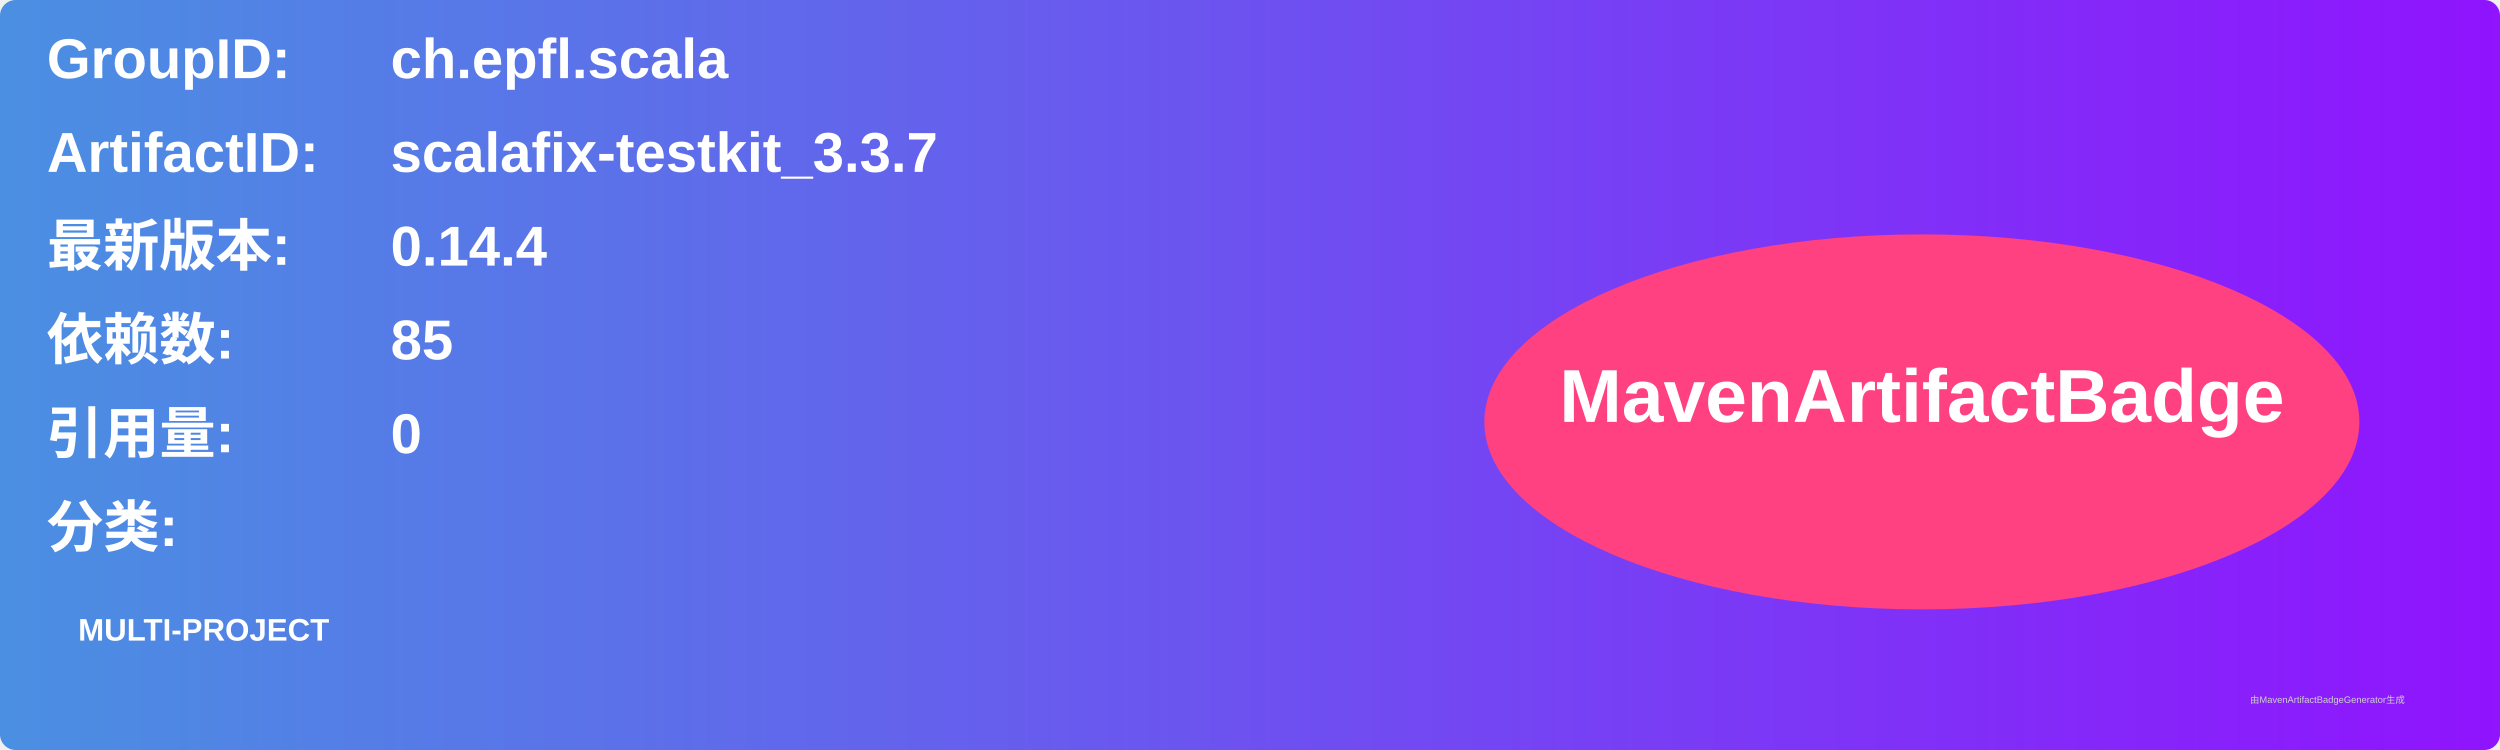
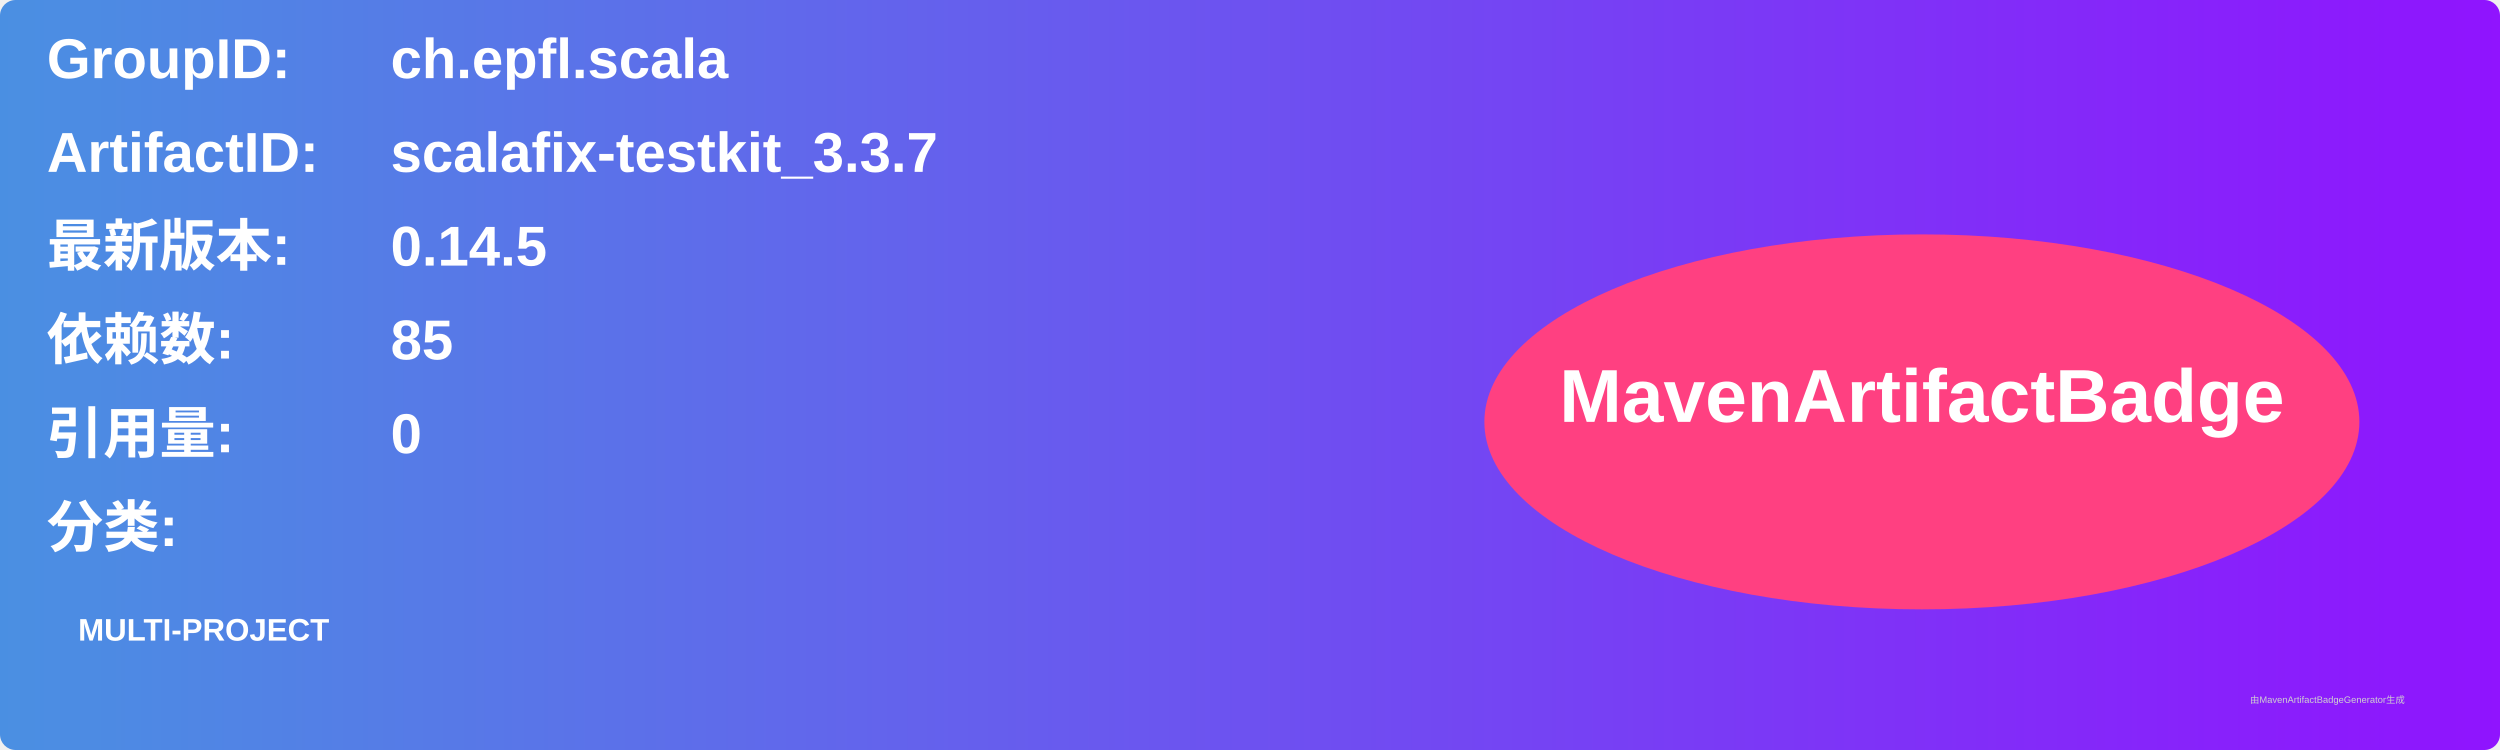
<svg xmlns="http://www.w3.org/2000/svg" width="800" height="240" viewBox="0 0 800 240">
  <linearGradient id="grad" x1="0%" y1="0%" x2="100%" y2="0%">
    <stop offset="0%" stop-color="#4a90e2" />
    <stop offset="100%" stop-color="#9013fe" />
  </linearGradient>
  <rect width="100%" height="100%" rx="5" ry="5" fill="url(#grad)" />
  <g transform="translate(15, 15)">
    <text x="0" y="10" font-family="Arial" font-size="18" fill="white" font-weight="bold" width="260">GroupID:</text>
    <text x="110" y="10" font-family="Arial" font-size="18" fill="white" font-weight="bold" width="460">ch.epfl.scala</text>
    <text x="0" y="40" font-family="Arial" font-size="18" fill="white" font-weight="bold" width="260">ArtifactID:</text>
    <text x="110" y="40" font-family="Arial" font-size="18" fill="white" font-weight="bold" width="460">scalafix-testkit_3.3.7</text>
    <text x="0" y="70" font-family="Arial" font-size="18" fill="white" font-weight="bold">最新版本:</text>
    <text x="110" y="70" font-family="Arial" font-size="18" fill="white" font-weight="bold">
-       <tspan font-weight="bold">0.14.4</tspan>
+       <tspan font-weight="bold">0.14.5</tspan>
    </text>
    <text x="0" y="100" font-family="Arial" font-size="18" fill="white" font-weight="bold">依赖数: </text>
    <text x="110" y="100" font-family="Arial" font-size="18" fill="white">
      <tspan font-weight="bold">85</tspan>
    </text>
    <text x="0" y="130" font-family="Arial" font-size="18" fill="white" font-weight="bold">引用量: </text>
    <text x="110" y="130" font-family="Arial" font-size="18" fill="white">
      <tspan font-weight="bold">0</tspan>
    </text>
    <text x="0" y="160" font-family="Arial" font-size="18" fill="white" font-weight="bold">分类:</text>
    <text x="10" y="190" font-family="Arial" font-size="10" fill="white">
      <tspan font-weight="bold">MULTI-PROJECT</tspan>
    </text>
    <ellipse cx="600" cy="120" rx="140" ry="60" fill="#ff4081" />
    <text x="600" y="120" text-anchor="middle" font-family="Arial" font-size="24" fill="white" font-weight="bold">MavenArtifactBadge</text>
  </g>
  <text x="720" y="225" font-family="Arial" font-size="3" fill="#d0d0d0">由MavenArtifactBadgeGenerator生成</text>
</svg>
